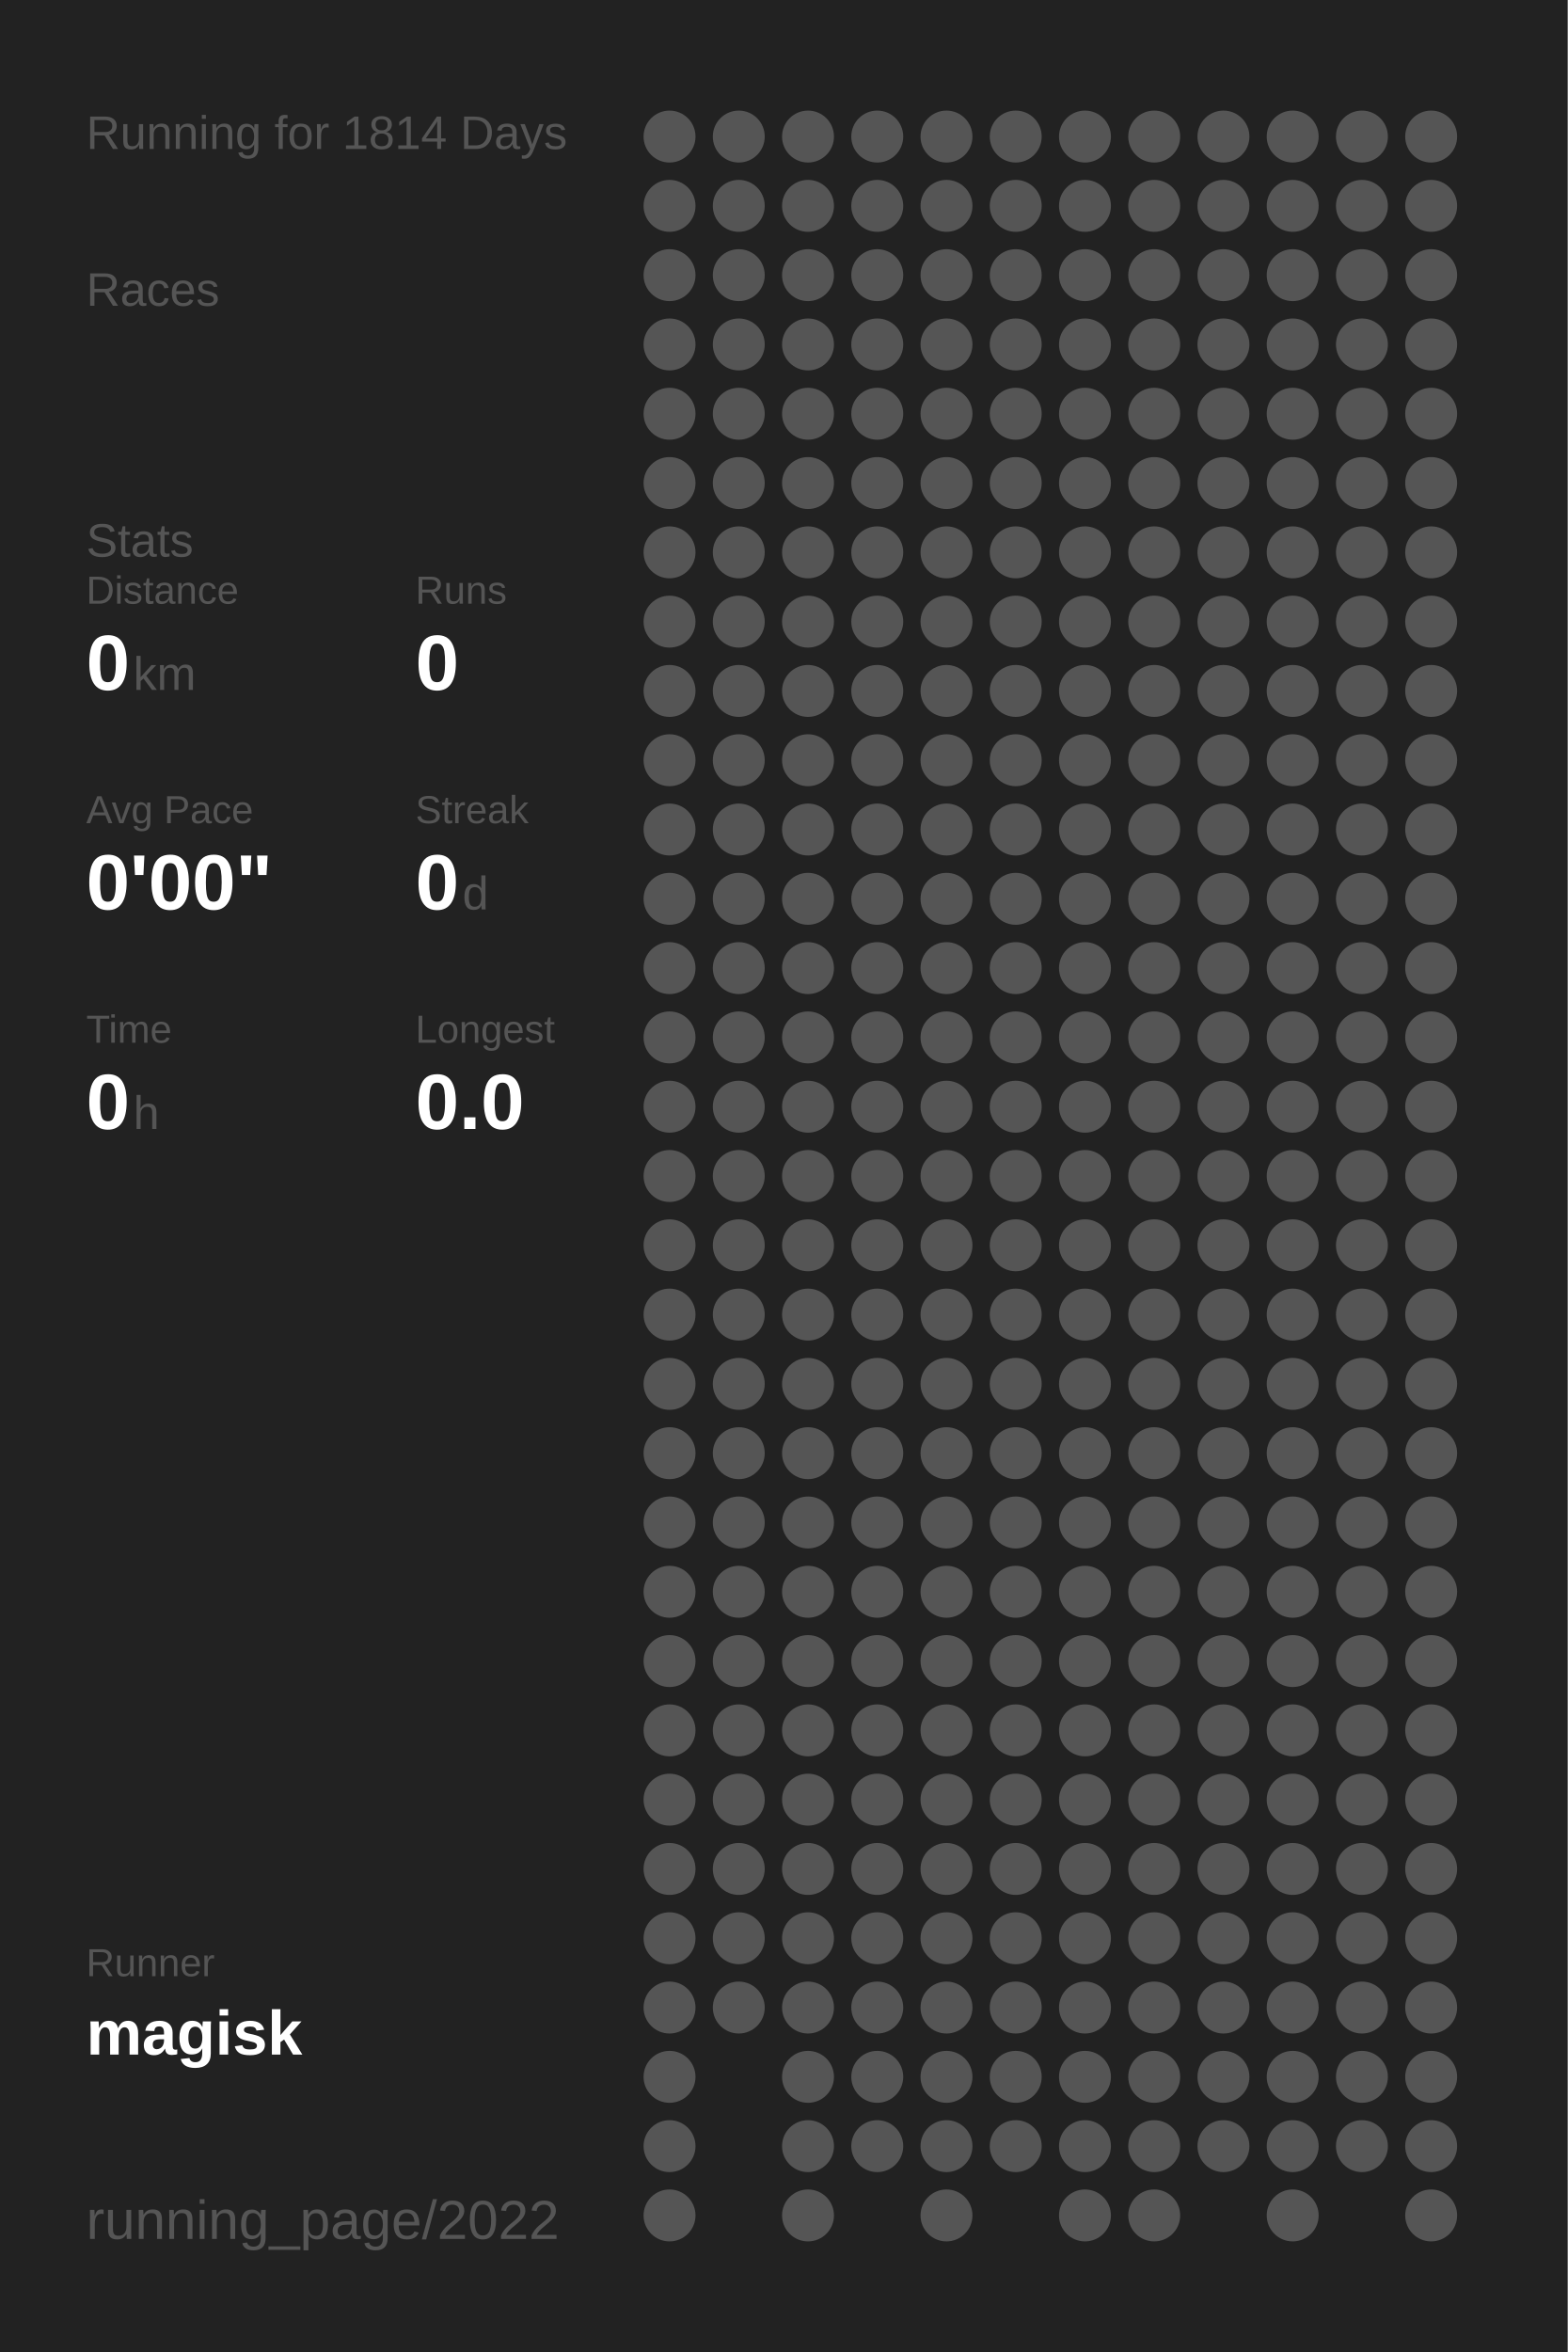
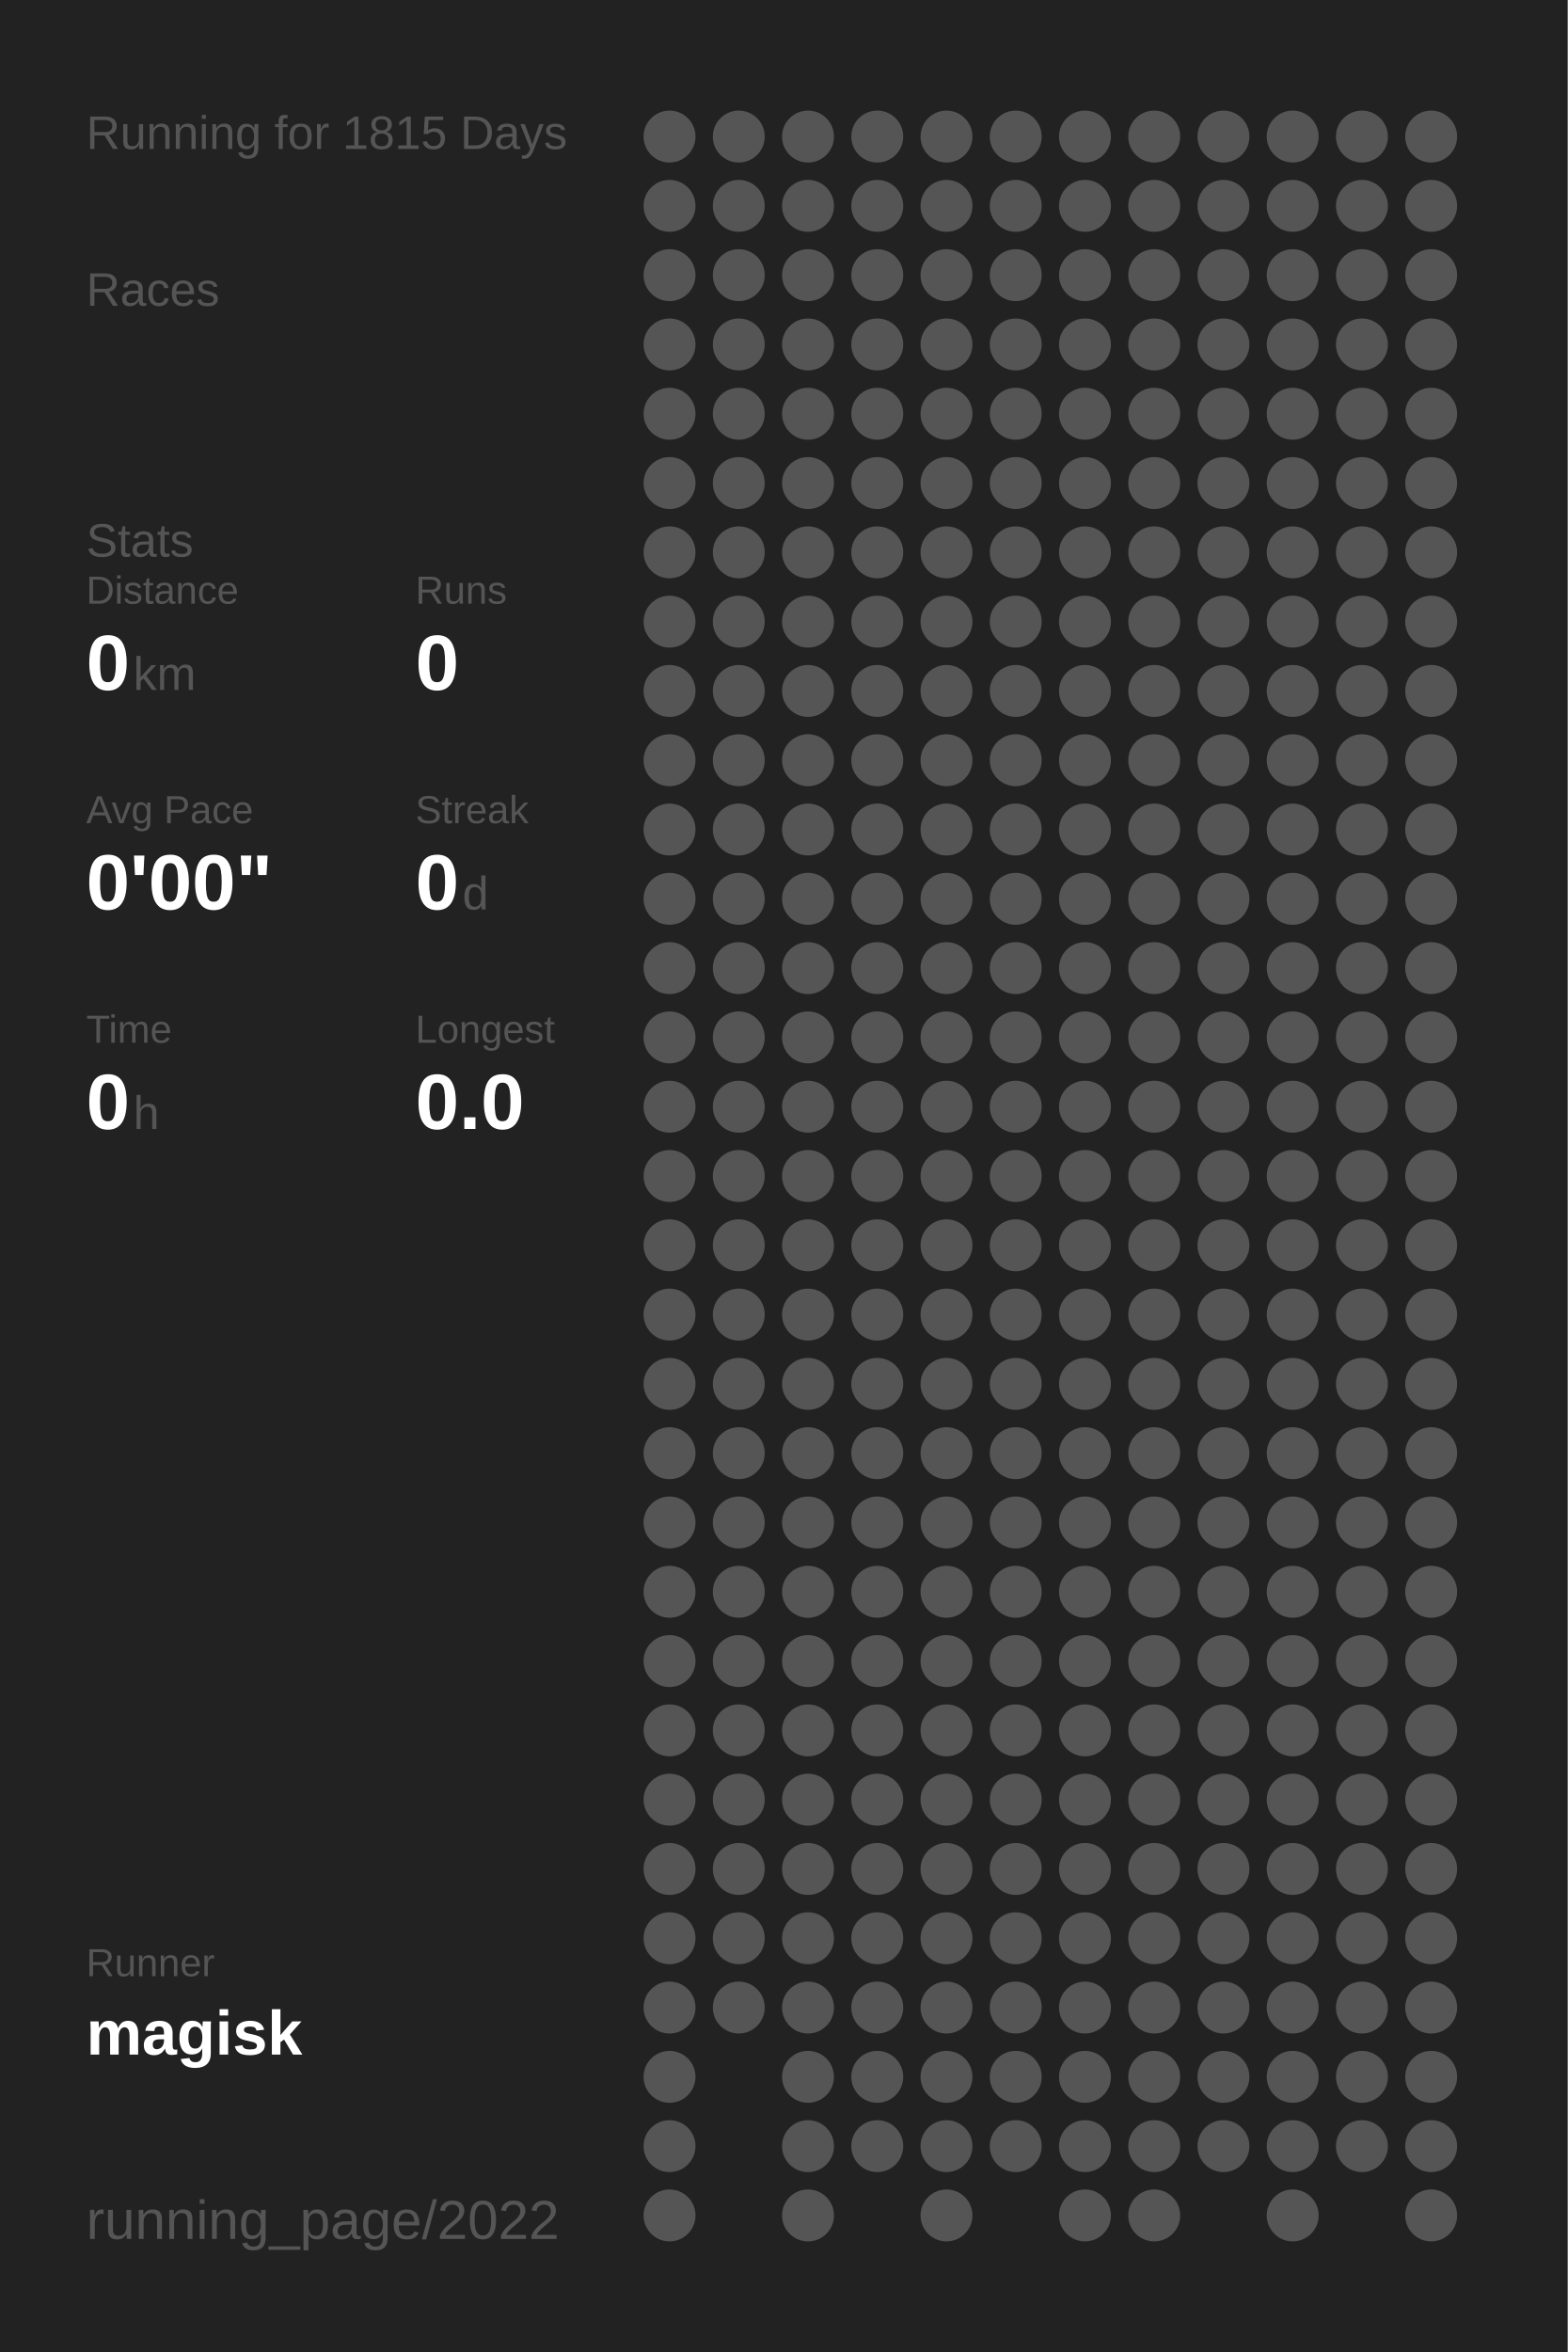
<svg xmlns="http://www.w3.org/2000/svg" baseProfile="full" height="300mm" version="1.1" viewBox="0,0,200,300" width="200mm">
  <defs />
  <rect fill="#222222" height="300" width="200" x="0" y="0" />
-   <text fill="#555555" style="font-size:6px; font-family:Arial;" x="11" y="19">Running for 1814 Days</text>
+   <text fill="#555555" style="font-size:6px; font-family:Arial;" x="11" y="19">Running for 1815 Days</text>
  <text fill="#555555" style="font-size:6px; font-family:Arial;" x="11" y="39">Races</text>
  <text fill="#555555" style="font-size:6px; font-family:Arial;" x="11" y="71">Stats</text>
  <text fill="#555555" style="font-size:5px; font-family:Arial;" x="11" y="77">Distance</text>
  <text fill="#FFFFFF" style="font-size:10px; font-family:Arial; font-weight:bold;" x="11" y="88">0</text>
  <text fill="#555555" style="font-size:6px; font-family:Arial;" x="17" y="88">km</text>
  <text fill="#555555" style="font-size:5px; font-family:Arial;" x="53" y="77">Runs</text>
  <text fill="#FFFFFF" style="font-size:10px; font-family:Arial; font-weight:bold;" x="53" y="88">0</text>
  <text fill="#555555" style="font-size:5px; font-family:Arial;" x="11" y="105">Avg Pace</text>
  <text fill="#FFFFFF" style="font-size:10px; font-family:Arial; font-weight:bold;" x="11" y="116">0'00"</text>
  <text fill="#555555" style="font-size:5px; font-family:Arial;" x="53" y="105">Streak</text>
  <text fill="#FFFFFF" style="font-size:10px; font-family:Arial; font-weight:bold;" x="53" y="116">0</text>
  <text fill="#555555" style="font-size:6px; font-family:Arial;" x="59" y="116">d</text>
  <text fill="#555555" style="font-size:5px; font-family:Arial;" x="11" y="133">Time</text>
  <text fill="#FFFFFF" style="font-size:10px; font-family:Arial; font-weight:bold;" x="11" y="144">0</text>
  <text fill="#555555" style="font-size:6px; font-family:Arial;" x="17" y="144">h</text>
  <text fill="#555555" style="font-size:5px; font-family:Arial;" x="53" y="133">Longest</text>
  <text fill="#FFFFFF" style="font-size:10px; font-family:Arial; font-weight:bold;" x="53" y="144">0.0</text>
  <text fill="#555555" style="font-size:5px; font-family:Arial;" x="11" y="252.065">Runner</text>
  <text fill="#FFFFFF" style="font-size:8px; font-family:Arial; font-weight:bold;" x="11" y="262.065">magisk</text>
  <text fill="#555555" style="font-size:7px; font-family:Arial;" x="11" y="285.581">running_page/2022</text>
  <circle cx="85.417" cy="17.419" fill="#555555" r="3.312" />
  <circle cx="85.417" cy="26.258" fill="#555555" r="3.312" />
  <circle cx="85.417" cy="35.097" fill="#555555" r="3.312" />
  <circle cx="85.417" cy="43.935" fill="#555555" r="3.312" />
  <circle cx="85.417" cy="52.774" fill="#555555" r="3.312" />
  <circle cx="85.417" cy="61.613" fill="#555555" r="3.312" />
  <circle cx="85.417" cy="70.452" fill="#555555" r="3.312" />
  <circle cx="85.417" cy="79.29" fill="#555555" r="3.312" />
  <circle cx="85.417" cy="88.129" fill="#555555" r="3.312" />
  <circle cx="85.417" cy="96.968" fill="#555555" r="3.312" />
  <circle cx="85.417" cy="105.806" fill="#555555" r="3.312" />
  <circle cx="85.417" cy="114.645" fill="#555555" r="3.312" />
  <circle cx="85.417" cy="123.484" fill="#555555" r="3.312" />
  <circle cx="85.417" cy="132.323" fill="#555555" r="3.312" />
  <circle cx="85.417" cy="141.161" fill="#555555" r="3.312" />
  <circle cx="85.417" cy="150" fill="#555555" r="3.312" />
  <circle cx="85.417" cy="158.839" fill="#555555" r="3.312" />
  <circle cx="85.417" cy="167.677" fill="#555555" r="3.312" />
  <circle cx="85.417" cy="176.516" fill="#555555" r="3.312" />
  <circle cx="85.417" cy="185.355" fill="#555555" r="3.312" />
  <circle cx="85.417" cy="194.194" fill="#555555" r="3.312" />
  <circle cx="85.417" cy="203.032" fill="#555555" r="3.312" />
  <circle cx="85.417" cy="211.871" fill="#555555" r="3.312" />
  <circle cx="85.417" cy="220.71" fill="#555555" r="3.312" />
  <circle cx="85.417" cy="229.548" fill="#555555" r="3.312" />
  <circle cx="85.417" cy="238.387" fill="#555555" r="3.312" />
  <circle cx="85.417" cy="247.226" fill="#555555" r="3.312" />
  <circle cx="85.417" cy="256.065" fill="#555555" r="3.312" />
  <circle cx="85.417" cy="264.903" fill="#555555" r="3.312" />
  <circle cx="85.417" cy="273.742" fill="#555555" r="3.312" />
  <circle cx="85.417" cy="282.581" fill="#555555" r="3.312" />
  <circle cx="94.25" cy="17.419" fill="#555555" r="3.312" />
  <circle cx="94.25" cy="26.258" fill="#555555" r="3.312" />
  <circle cx="94.25" cy="35.097" fill="#555555" r="3.312" />
  <circle cx="94.25" cy="43.935" fill="#555555" r="3.312" />
  <circle cx="94.25" cy="52.774" fill="#555555" r="3.312" />
  <circle cx="94.25" cy="61.613" fill="#555555" r="3.312" />
  <circle cx="94.25" cy="70.452" fill="#555555" r="3.312" />
  <circle cx="94.25" cy="79.29" fill="#555555" r="3.312" />
  <circle cx="94.25" cy="88.129" fill="#555555" r="3.312" />
  <circle cx="94.25" cy="96.968" fill="#555555" r="3.312" />
  <circle cx="94.25" cy="105.806" fill="#555555" r="3.312" />
  <circle cx="94.25" cy="114.645" fill="#555555" r="3.312" />
  <circle cx="94.25" cy="123.484" fill="#555555" r="3.312" />
  <circle cx="94.25" cy="132.323" fill="#555555" r="3.312" />
  <circle cx="94.25" cy="141.161" fill="#555555" r="3.312" />
  <circle cx="94.25" cy="150" fill="#555555" r="3.312" />
  <circle cx="94.25" cy="158.839" fill="#555555" r="3.312" />
  <circle cx="94.25" cy="167.677" fill="#555555" r="3.312" />
  <circle cx="94.25" cy="176.516" fill="#555555" r="3.312" />
  <circle cx="94.25" cy="185.355" fill="#555555" r="3.312" />
  <circle cx="94.25" cy="194.194" fill="#555555" r="3.312" />
  <circle cx="94.25" cy="203.032" fill="#555555" r="3.312" />
  <circle cx="94.25" cy="211.871" fill="#555555" r="3.312" />
  <circle cx="94.25" cy="220.71" fill="#555555" r="3.312" />
  <circle cx="94.25" cy="229.548" fill="#555555" r="3.312" />
  <circle cx="94.25" cy="238.387" fill="#555555" r="3.312" />
  <circle cx="94.25" cy="247.226" fill="#555555" r="3.312" />
  <circle cx="94.25" cy="256.065" fill="#555555" r="3.312" />
  <circle cx="103.083" cy="17.419" fill="#555555" r="3.312" />
  <circle cx="103.083" cy="26.258" fill="#555555" r="3.312" />
  <circle cx="103.083" cy="35.097" fill="#555555" r="3.312" />
  <circle cx="103.083" cy="43.935" fill="#555555" r="3.312" />
  <circle cx="103.083" cy="52.774" fill="#555555" r="3.312" />
  <circle cx="103.083" cy="61.613" fill="#555555" r="3.312" />
  <circle cx="103.083" cy="70.452" fill="#555555" r="3.312" />
  <circle cx="103.083" cy="79.29" fill="#555555" r="3.312" />
  <circle cx="103.083" cy="88.129" fill="#555555" r="3.312" />
  <circle cx="103.083" cy="96.968" fill="#555555" r="3.312" />
  <circle cx="103.083" cy="105.806" fill="#555555" r="3.312" />
  <circle cx="103.083" cy="114.645" fill="#555555" r="3.312" />
  <circle cx="103.083" cy="123.484" fill="#555555" r="3.312" />
  <circle cx="103.083" cy="132.323" fill="#555555" r="3.312" />
  <circle cx="103.083" cy="141.161" fill="#555555" r="3.312" />
  <circle cx="103.083" cy="150" fill="#555555" r="3.312" />
  <circle cx="103.083" cy="158.839" fill="#555555" r="3.312" />
  <circle cx="103.083" cy="167.677" fill="#555555" r="3.312" />
  <circle cx="103.083" cy="176.516" fill="#555555" r="3.312" />
  <circle cx="103.083" cy="185.355" fill="#555555" r="3.312" />
  <circle cx="103.083" cy="194.194" fill="#555555" r="3.312" />
  <circle cx="103.083" cy="203.032" fill="#555555" r="3.312" />
  <circle cx="103.083" cy="211.871" fill="#555555" r="3.312" />
  <circle cx="103.083" cy="220.71" fill="#555555" r="3.312" />
  <circle cx="103.083" cy="229.548" fill="#555555" r="3.312" />
  <circle cx="103.083" cy="238.387" fill="#555555" r="3.312" />
  <circle cx="103.083" cy="247.226" fill="#555555" r="3.312" />
  <circle cx="103.083" cy="256.065" fill="#555555" r="3.312" />
  <circle cx="103.083" cy="264.903" fill="#555555" r="3.312" />
  <circle cx="103.083" cy="273.742" fill="#555555" r="3.312" />
  <circle cx="103.083" cy="282.581" fill="#555555" r="3.312" />
  <circle cx="111.917" cy="17.419" fill="#555555" r="3.312" />
  <circle cx="111.917" cy="26.258" fill="#555555" r="3.312" />
  <circle cx="111.917" cy="35.097" fill="#555555" r="3.312" />
  <circle cx="111.917" cy="43.935" fill="#555555" r="3.312" />
  <circle cx="111.917" cy="52.774" fill="#555555" r="3.312" />
  <circle cx="111.917" cy="61.613" fill="#555555" r="3.312" />
  <circle cx="111.917" cy="70.452" fill="#555555" r="3.312" />
  <circle cx="111.917" cy="79.29" fill="#555555" r="3.312" />
  <circle cx="111.917" cy="88.129" fill="#555555" r="3.312" />
  <circle cx="111.917" cy="96.968" fill="#555555" r="3.312" />
  <circle cx="111.917" cy="105.806" fill="#555555" r="3.312" />
  <circle cx="111.917" cy="114.645" fill="#555555" r="3.312" />
  <circle cx="111.917" cy="123.484" fill="#555555" r="3.312" />
  <circle cx="111.917" cy="132.323" fill="#555555" r="3.312" />
  <circle cx="111.917" cy="141.161" fill="#555555" r="3.312" />
  <circle cx="111.917" cy="150" fill="#555555" r="3.312" />
  <circle cx="111.917" cy="158.839" fill="#555555" r="3.312" />
  <circle cx="111.917" cy="167.677" fill="#555555" r="3.312" />
  <circle cx="111.917" cy="176.516" fill="#555555" r="3.312" />
  <circle cx="111.917" cy="185.355" fill="#555555" r="3.312" />
  <circle cx="111.917" cy="194.194" fill="#555555" r="3.312" />
  <circle cx="111.917" cy="203.032" fill="#555555" r="3.312" />
  <circle cx="111.917" cy="211.871" fill="#555555" r="3.312" />
  <circle cx="111.917" cy="220.71" fill="#555555" r="3.312" />
  <circle cx="111.917" cy="229.548" fill="#555555" r="3.312" />
  <circle cx="111.917" cy="238.387" fill="#555555" r="3.312" />
  <circle cx="111.917" cy="247.226" fill="#555555" r="3.312" />
  <circle cx="111.917" cy="256.065" fill="#555555" r="3.312" />
  <circle cx="111.917" cy="264.903" fill="#555555" r="3.312" />
  <circle cx="111.917" cy="273.742" fill="#555555" r="3.312" />
  <circle cx="120.75" cy="17.419" fill="#555555" r="3.312" />
  <circle cx="120.75" cy="26.258" fill="#555555" r="3.312" />
  <circle cx="120.75" cy="35.097" fill="#555555" r="3.312" />
  <circle cx="120.75" cy="43.935" fill="#555555" r="3.312" />
  <circle cx="120.75" cy="52.774" fill="#555555" r="3.312" />
  <circle cx="120.75" cy="61.613" fill="#555555" r="3.312" />
  <circle cx="120.75" cy="70.452" fill="#555555" r="3.312" />
  <circle cx="120.75" cy="79.29" fill="#555555" r="3.312" />
  <circle cx="120.75" cy="88.129" fill="#555555" r="3.312" />
  <circle cx="120.75" cy="96.968" fill="#555555" r="3.312" />
  <circle cx="120.75" cy="105.806" fill="#555555" r="3.312" />
  <circle cx="120.75" cy="114.645" fill="#555555" r="3.312" />
  <circle cx="120.75" cy="123.484" fill="#555555" r="3.312" />
  <circle cx="120.75" cy="132.323" fill="#555555" r="3.312" />
  <circle cx="120.75" cy="141.161" fill="#555555" r="3.312" />
  <circle cx="120.75" cy="150" fill="#555555" r="3.312" />
  <circle cx="120.75" cy="158.839" fill="#555555" r="3.312" />
  <circle cx="120.75" cy="167.677" fill="#555555" r="3.312" />
  <circle cx="120.75" cy="176.516" fill="#555555" r="3.312" />
  <circle cx="120.75" cy="185.355" fill="#555555" r="3.312" />
  <circle cx="120.75" cy="194.194" fill="#555555" r="3.312" />
  <circle cx="120.75" cy="203.032" fill="#555555" r="3.312" />
  <circle cx="120.75" cy="211.871" fill="#555555" r="3.312" />
  <circle cx="120.75" cy="220.71" fill="#555555" r="3.312" />
  <circle cx="120.75" cy="229.548" fill="#555555" r="3.312" />
  <circle cx="120.75" cy="238.387" fill="#555555" r="3.312" />
  <circle cx="120.75" cy="247.226" fill="#555555" r="3.312" />
  <circle cx="120.75" cy="256.065" fill="#555555" r="3.312" />
  <circle cx="120.75" cy="264.903" fill="#555555" r="3.312" />
  <circle cx="120.75" cy="273.742" fill="#555555" r="3.312" />
  <circle cx="120.75" cy="282.581" fill="#555555" r="3.312" />
  <circle cx="129.583" cy="17.419" fill="#555555" r="3.312" />
  <circle cx="129.583" cy="26.258" fill="#555555" r="3.312" />
  <circle cx="129.583" cy="35.097" fill="#555555" r="3.312" />
  <circle cx="129.583" cy="43.935" fill="#555555" r="3.312" />
  <circle cx="129.583" cy="52.774" fill="#555555" r="3.312" />
  <circle cx="129.583" cy="61.613" fill="#555555" r="3.312" />
  <circle cx="129.583" cy="70.452" fill="#555555" r="3.312" />
  <circle cx="129.583" cy="79.29" fill="#555555" r="3.312" />
  <circle cx="129.583" cy="88.129" fill="#555555" r="3.312" />
  <circle cx="129.583" cy="96.968" fill="#555555" r="3.312" />
  <circle cx="129.583" cy="105.806" fill="#555555" r="3.312" />
  <circle cx="129.583" cy="114.645" fill="#555555" r="3.312" />
  <circle cx="129.583" cy="123.484" fill="#555555" r="3.312" />
  <circle cx="129.583" cy="132.323" fill="#555555" r="3.312" />
  <circle cx="129.583" cy="141.161" fill="#555555" r="3.312" />
  <circle cx="129.583" cy="150" fill="#555555" r="3.312" />
  <circle cx="129.583" cy="158.839" fill="#555555" r="3.312" />
  <circle cx="129.583" cy="167.677" fill="#555555" r="3.312" />
  <circle cx="129.583" cy="176.516" fill="#555555" r="3.312" />
  <circle cx="129.583" cy="185.355" fill="#555555" r="3.312" />
  <circle cx="129.583" cy="194.194" fill="#555555" r="3.312" />
  <circle cx="129.583" cy="203.032" fill="#555555" r="3.312" />
  <circle cx="129.583" cy="211.871" fill="#555555" r="3.312" />
  <circle cx="129.583" cy="220.71" fill="#555555" r="3.312" />
  <circle cx="129.583" cy="229.548" fill="#555555" r="3.312" />
  <circle cx="129.583" cy="238.387" fill="#555555" r="3.312" />
  <circle cx="129.583" cy="247.226" fill="#555555" r="3.312" />
  <circle cx="129.583" cy="256.065" fill="#555555" r="3.312" />
  <circle cx="129.583" cy="264.903" fill="#555555" r="3.312" />
  <circle cx="129.583" cy="273.742" fill="#555555" r="3.312" />
  <circle cx="138.417" cy="17.419" fill="#555555" r="3.312" />
  <circle cx="138.417" cy="26.258" fill="#555555" r="3.312" />
  <circle cx="138.417" cy="35.097" fill="#555555" r="3.312" />
  <circle cx="138.417" cy="43.935" fill="#555555" r="3.312" />
  <circle cx="138.417" cy="52.774" fill="#555555" r="3.312" />
  <circle cx="138.417" cy="61.613" fill="#555555" r="3.312" />
  <circle cx="138.417" cy="70.452" fill="#555555" r="3.312" />
  <circle cx="138.417" cy="79.29" fill="#555555" r="3.312" />
  <circle cx="138.417" cy="88.129" fill="#555555" r="3.312" />
  <circle cx="138.417" cy="96.968" fill="#555555" r="3.312" />
  <circle cx="138.417" cy="105.806" fill="#555555" r="3.312" />
  <circle cx="138.417" cy="114.645" fill="#555555" r="3.312" />
  <circle cx="138.417" cy="123.484" fill="#555555" r="3.312" />
  <circle cx="138.417" cy="132.323" fill="#555555" r="3.312" />
  <circle cx="138.417" cy="141.161" fill="#555555" r="3.312" />
  <circle cx="138.417" cy="150" fill="#555555" r="3.312" />
  <circle cx="138.417" cy="158.839" fill="#555555" r="3.312" />
  <circle cx="138.417" cy="167.677" fill="#555555" r="3.312" />
  <circle cx="138.417" cy="176.516" fill="#555555" r="3.312" />
  <circle cx="138.417" cy="185.355" fill="#555555" r="3.312" />
  <circle cx="138.417" cy="194.194" fill="#555555" r="3.312" />
  <circle cx="138.417" cy="203.032" fill="#555555" r="3.312" />
  <circle cx="138.417" cy="211.871" fill="#555555" r="3.312" />
  <circle cx="138.417" cy="220.71" fill="#555555" r="3.312" />
  <circle cx="138.417" cy="229.548" fill="#555555" r="3.312" />
  <circle cx="138.417" cy="238.387" fill="#555555" r="3.312" />
  <circle cx="138.417" cy="247.226" fill="#555555" r="3.312" />
  <circle cx="138.417" cy="256.065" fill="#555555" r="3.312" />
  <circle cx="138.417" cy="264.903" fill="#555555" r="3.312" />
  <circle cx="138.417" cy="273.742" fill="#555555" r="3.312" />
  <circle cx="138.417" cy="282.581" fill="#555555" r="3.312" />
  <circle cx="147.25" cy="17.419" fill="#555555" r="3.312" />
  <circle cx="147.25" cy="26.258" fill="#555555" r="3.312" />
  <circle cx="147.25" cy="35.097" fill="#555555" r="3.312" />
  <circle cx="147.25" cy="43.935" fill="#555555" r="3.312" />
  <circle cx="147.25" cy="52.774" fill="#555555" r="3.312" />
  <circle cx="147.25" cy="61.613" fill="#555555" r="3.312" />
  <circle cx="147.25" cy="70.452" fill="#555555" r="3.312" />
  <circle cx="147.25" cy="79.29" fill="#555555" r="3.312" />
  <circle cx="147.25" cy="88.129" fill="#555555" r="3.312" />
  <circle cx="147.25" cy="96.968" fill="#555555" r="3.312" />
  <circle cx="147.25" cy="105.806" fill="#555555" r="3.312" />
  <circle cx="147.25" cy="114.645" fill="#555555" r="3.312" />
  <circle cx="147.25" cy="123.484" fill="#555555" r="3.312" />
  <circle cx="147.25" cy="132.323" fill="#555555" r="3.312" />
  <circle cx="147.25" cy="141.161" fill="#555555" r="3.312" />
  <circle cx="147.25" cy="150" fill="#555555" r="3.312" />
  <circle cx="147.25" cy="158.839" fill="#555555" r="3.312" />
  <circle cx="147.25" cy="167.677" fill="#555555" r="3.312" />
  <circle cx="147.25" cy="176.516" fill="#555555" r="3.312" />
  <circle cx="147.25" cy="185.355" fill="#555555" r="3.312" />
  <circle cx="147.25" cy="194.194" fill="#555555" r="3.312" />
  <circle cx="147.25" cy="203.032" fill="#555555" r="3.312" />
  <circle cx="147.25" cy="211.871" fill="#555555" r="3.312" />
  <circle cx="147.25" cy="220.71" fill="#555555" r="3.312" />
  <circle cx="147.25" cy="229.548" fill="#555555" r="3.312" />
  <circle cx="147.25" cy="238.387" fill="#555555" r="3.312" />
  <circle cx="147.25" cy="247.226" fill="#555555" r="3.312" />
  <circle cx="147.25" cy="256.065" fill="#555555" r="3.312" />
  <circle cx="147.25" cy="264.903" fill="#555555" r="3.312" />
  <circle cx="147.25" cy="273.742" fill="#555555" r="3.312" />
  <circle cx="147.25" cy="282.581" fill="#555555" r="3.312" />
  <circle cx="156.083" cy="17.419" fill="#555555" r="3.312" />
  <circle cx="156.083" cy="26.258" fill="#555555" r="3.312" />
  <circle cx="156.083" cy="35.097" fill="#555555" r="3.312" />
  <circle cx="156.083" cy="43.935" fill="#555555" r="3.312" />
  <circle cx="156.083" cy="52.774" fill="#555555" r="3.312" />
  <circle cx="156.083" cy="61.613" fill="#555555" r="3.312" />
  <circle cx="156.083" cy="70.452" fill="#555555" r="3.312" />
  <circle cx="156.083" cy="79.29" fill="#555555" r="3.312" />
  <circle cx="156.083" cy="88.129" fill="#555555" r="3.312" />
  <circle cx="156.083" cy="96.968" fill="#555555" r="3.312" />
  <circle cx="156.083" cy="105.806" fill="#555555" r="3.312" />
  <circle cx="156.083" cy="114.645" fill="#555555" r="3.312" />
  <circle cx="156.083" cy="123.484" fill="#555555" r="3.312" />
  <circle cx="156.083" cy="132.323" fill="#555555" r="3.312" />
  <circle cx="156.083" cy="141.161" fill="#555555" r="3.312" />
  <circle cx="156.083" cy="150" fill="#555555" r="3.312" />
  <circle cx="156.083" cy="158.839" fill="#555555" r="3.312" />
  <circle cx="156.083" cy="167.677" fill="#555555" r="3.312" />
  <circle cx="156.083" cy="176.516" fill="#555555" r="3.312" />
  <circle cx="156.083" cy="185.355" fill="#555555" r="3.312" />
  <circle cx="156.083" cy="194.194" fill="#555555" r="3.312" />
  <circle cx="156.083" cy="203.032" fill="#555555" r="3.312" />
  <circle cx="156.083" cy="211.871" fill="#555555" r="3.312" />
  <circle cx="156.083" cy="220.71" fill="#555555" r="3.312" />
  <circle cx="156.083" cy="229.548" fill="#555555" r="3.312" />
  <circle cx="156.083" cy="238.387" fill="#555555" r="3.312" />
  <circle cx="156.083" cy="247.226" fill="#555555" r="3.312" />
  <circle cx="156.083" cy="256.065" fill="#555555" r="3.312" />
  <circle cx="156.083" cy="264.903" fill="#555555" r="3.312" />
  <circle cx="156.083" cy="273.742" fill="#555555" r="3.312" />
  <circle cx="164.917" cy="17.419" fill="#555555" r="3.312" />
  <circle cx="164.917" cy="26.258" fill="#555555" r="3.312" />
  <circle cx="164.917" cy="35.097" fill="#555555" r="3.312" />
  <circle cx="164.917" cy="43.935" fill="#555555" r="3.312" />
  <circle cx="164.917" cy="52.774" fill="#555555" r="3.312" />
  <circle cx="164.917" cy="61.613" fill="#555555" r="3.312" />
  <circle cx="164.917" cy="70.452" fill="#555555" r="3.312" />
  <circle cx="164.917" cy="79.29" fill="#555555" r="3.312" />
  <circle cx="164.917" cy="88.129" fill="#555555" r="3.312" />
  <circle cx="164.917" cy="96.968" fill="#555555" r="3.312" />
  <circle cx="164.917" cy="105.806" fill="#555555" r="3.312" />
  <circle cx="164.917" cy="114.645" fill="#555555" r="3.312" />
  <circle cx="164.917" cy="123.484" fill="#555555" r="3.312" />
  <circle cx="164.917" cy="132.323" fill="#555555" r="3.312" />
  <circle cx="164.917" cy="141.161" fill="#555555" r="3.312" />
  <circle cx="164.917" cy="150" fill="#555555" r="3.312" />
  <circle cx="164.917" cy="158.839" fill="#555555" r="3.312" />
  <circle cx="164.917" cy="167.677" fill="#555555" r="3.312" />
  <circle cx="164.917" cy="176.516" fill="#555555" r="3.312" />
  <circle cx="164.917" cy="185.355" fill="#555555" r="3.312" />
  <circle cx="164.917" cy="194.194" fill="#555555" r="3.312" />
  <circle cx="164.917" cy="203.032" fill="#555555" r="3.312" />
  <circle cx="164.917" cy="211.871" fill="#555555" r="3.312" />
  <circle cx="164.917" cy="220.71" fill="#555555" r="3.312" />
  <circle cx="164.917" cy="229.548" fill="#555555" r="3.312" />
  <circle cx="164.917" cy="238.387" fill="#555555" r="3.312" />
  <circle cx="164.917" cy="247.226" fill="#555555" r="3.312" />
  <circle cx="164.917" cy="256.065" fill="#555555" r="3.312" />
  <circle cx="164.917" cy="264.903" fill="#555555" r="3.312" />
  <circle cx="164.917" cy="273.742" fill="#555555" r="3.312" />
  <circle cx="164.917" cy="282.581" fill="#555555" r="3.312" />
  <circle cx="173.75" cy="17.419" fill="#555555" r="3.312" />
  <circle cx="173.75" cy="26.258" fill="#555555" r="3.312" />
  <circle cx="173.75" cy="35.097" fill="#555555" r="3.312" />
  <circle cx="173.75" cy="43.935" fill="#555555" r="3.312" />
  <circle cx="173.75" cy="52.774" fill="#555555" r="3.312" />
  <circle cx="173.75" cy="61.613" fill="#555555" r="3.312" />
  <circle cx="173.75" cy="70.452" fill="#555555" r="3.312" />
  <circle cx="173.75" cy="79.29" fill="#555555" r="3.312" />
  <circle cx="173.75" cy="88.129" fill="#555555" r="3.312" />
  <circle cx="173.75" cy="96.968" fill="#555555" r="3.312" />
  <circle cx="173.75" cy="105.806" fill="#555555" r="3.312" />
  <circle cx="173.75" cy="114.645" fill="#555555" r="3.312" />
  <circle cx="173.75" cy="123.484" fill="#555555" r="3.312" />
  <circle cx="173.75" cy="132.323" fill="#555555" r="3.312" />
  <circle cx="173.75" cy="141.161" fill="#555555" r="3.312" />
  <circle cx="173.75" cy="150" fill="#555555" r="3.312" />
  <circle cx="173.75" cy="158.839" fill="#555555" r="3.312" />
  <circle cx="173.75" cy="167.677" fill="#555555" r="3.312" />
  <circle cx="173.75" cy="176.516" fill="#555555" r="3.312" />
  <circle cx="173.75" cy="185.355" fill="#555555" r="3.312" />
  <circle cx="173.75" cy="194.194" fill="#555555" r="3.312" />
  <circle cx="173.75" cy="203.032" fill="#555555" r="3.312" />
  <circle cx="173.75" cy="211.871" fill="#555555" r="3.312" />
  <circle cx="173.75" cy="220.71" fill="#555555" r="3.312" />
  <circle cx="173.75" cy="229.548" fill="#555555" r="3.312" />
  <circle cx="173.75" cy="238.387" fill="#555555" r="3.312" />
  <circle cx="173.75" cy="247.226" fill="#555555" r="3.312" />
  <circle cx="173.75" cy="256.065" fill="#555555" r="3.312" />
  <circle cx="173.75" cy="264.903" fill="#555555" r="3.312" />
  <circle cx="173.75" cy="273.742" fill="#555555" r="3.312" />
  <circle cx="182.583" cy="17.419" fill="#555555" r="3.312" />
  <circle cx="182.583" cy="26.258" fill="#555555" r="3.312" />
  <circle cx="182.583" cy="35.097" fill="#555555" r="3.312" />
  <circle cx="182.583" cy="43.935" fill="#555555" r="3.312" />
  <circle cx="182.583" cy="52.774" fill="#555555" r="3.312" />
  <circle cx="182.583" cy="61.613" fill="#555555" r="3.312" />
  <circle cx="182.583" cy="70.452" fill="#555555" r="3.312" />
  <circle cx="182.583" cy="79.29" fill="#555555" r="3.312" />
  <circle cx="182.583" cy="88.129" fill="#555555" r="3.312" />
  <circle cx="182.583" cy="96.968" fill="#555555" r="3.312" />
  <circle cx="182.583" cy="105.806" fill="#555555" r="3.312" />
  <circle cx="182.583" cy="114.645" fill="#555555" r="3.312" />
  <circle cx="182.583" cy="123.484" fill="#555555" r="3.312" />
  <circle cx="182.583" cy="132.323" fill="#555555" r="3.312" />
  <circle cx="182.583" cy="141.161" fill="#555555" r="3.312" />
  <circle cx="182.583" cy="150" fill="#555555" r="3.312" />
  <circle cx="182.583" cy="158.839" fill="#555555" r="3.312" />
  <circle cx="182.583" cy="167.677" fill="#555555" r="3.312" />
  <circle cx="182.583" cy="176.516" fill="#555555" r="3.312" />
  <circle cx="182.583" cy="185.355" fill="#555555" r="3.312" />
  <circle cx="182.583" cy="194.194" fill="#555555" r="3.312" />
  <circle cx="182.583" cy="203.032" fill="#555555" r="3.312" />
  <circle cx="182.583" cy="211.871" fill="#555555" r="3.312" />
  <circle cx="182.583" cy="220.71" fill="#555555" r="3.312" />
  <circle cx="182.583" cy="229.548" fill="#555555" r="3.312" />
  <circle cx="182.583" cy="238.387" fill="#555555" r="3.312" />
  <circle cx="182.583" cy="247.226" fill="#555555" r="3.312" />
  <circle cx="182.583" cy="256.065" fill="#555555" r="3.312" />
  <circle cx="182.583" cy="264.903" fill="#555555" r="3.312" />
  <circle cx="182.583" cy="273.742" fill="#555555" r="3.312" />
  <circle cx="182.583" cy="282.581" fill="#555555" r="3.312" />
</svg>
